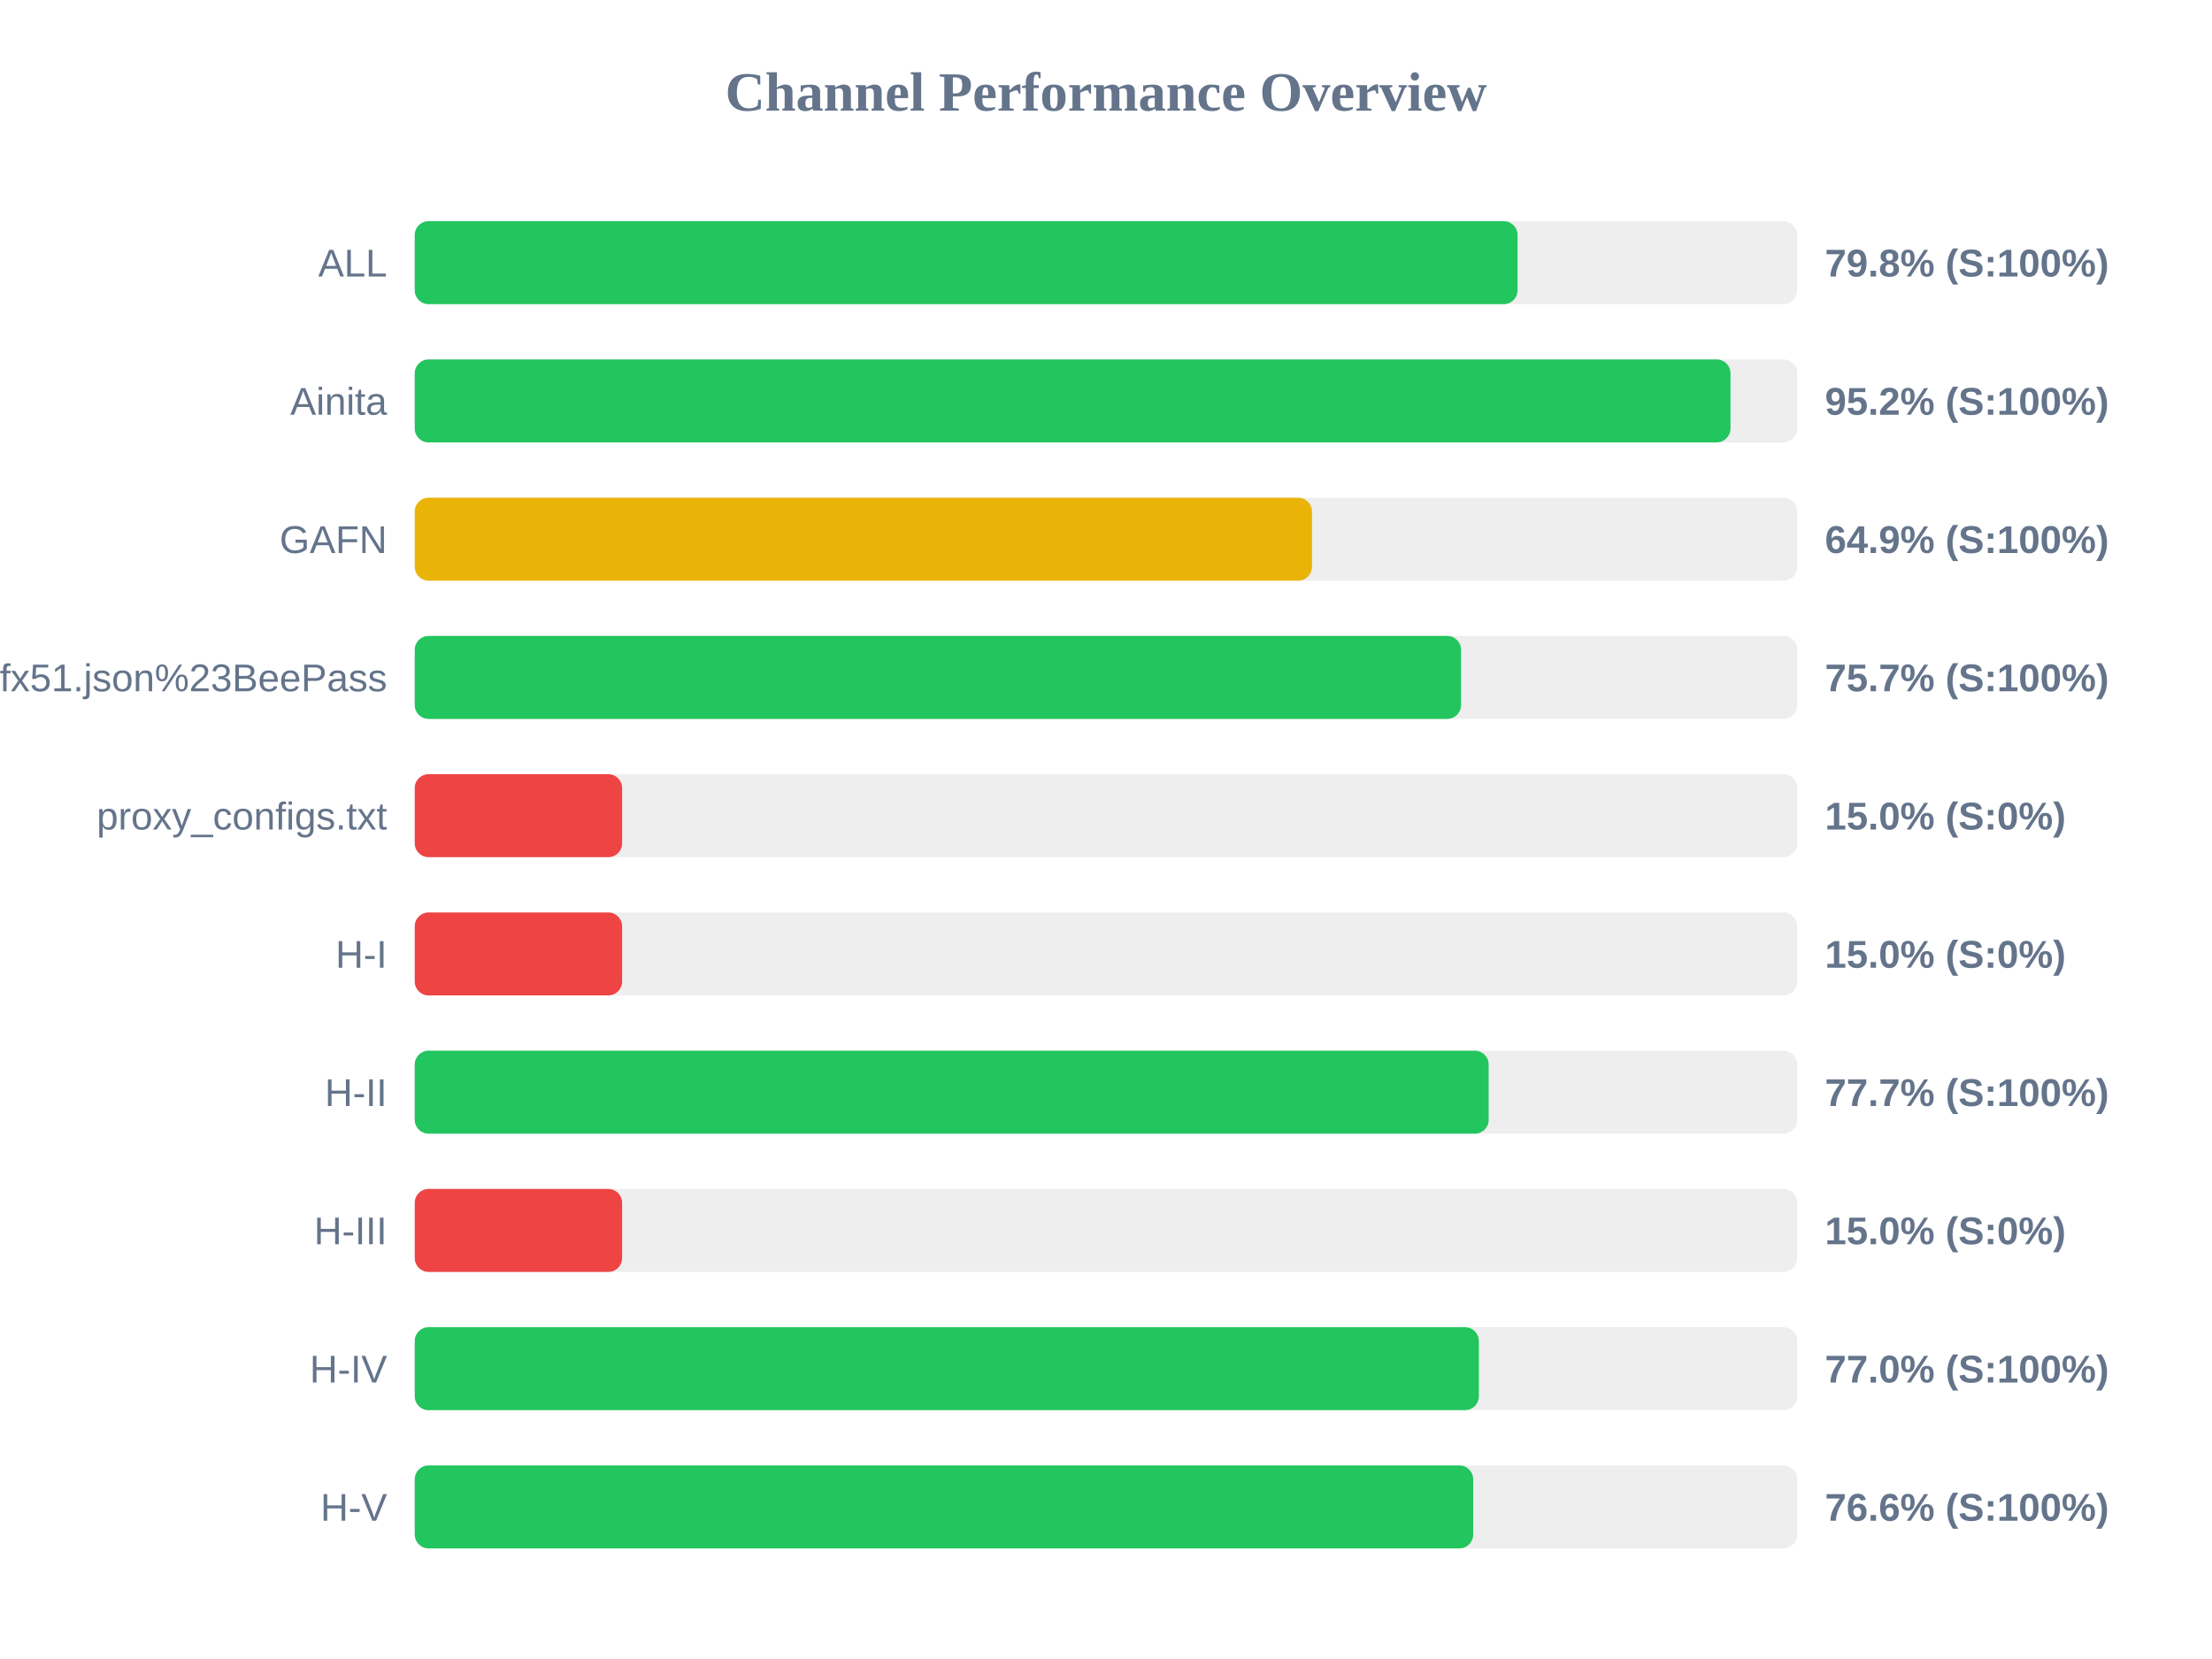
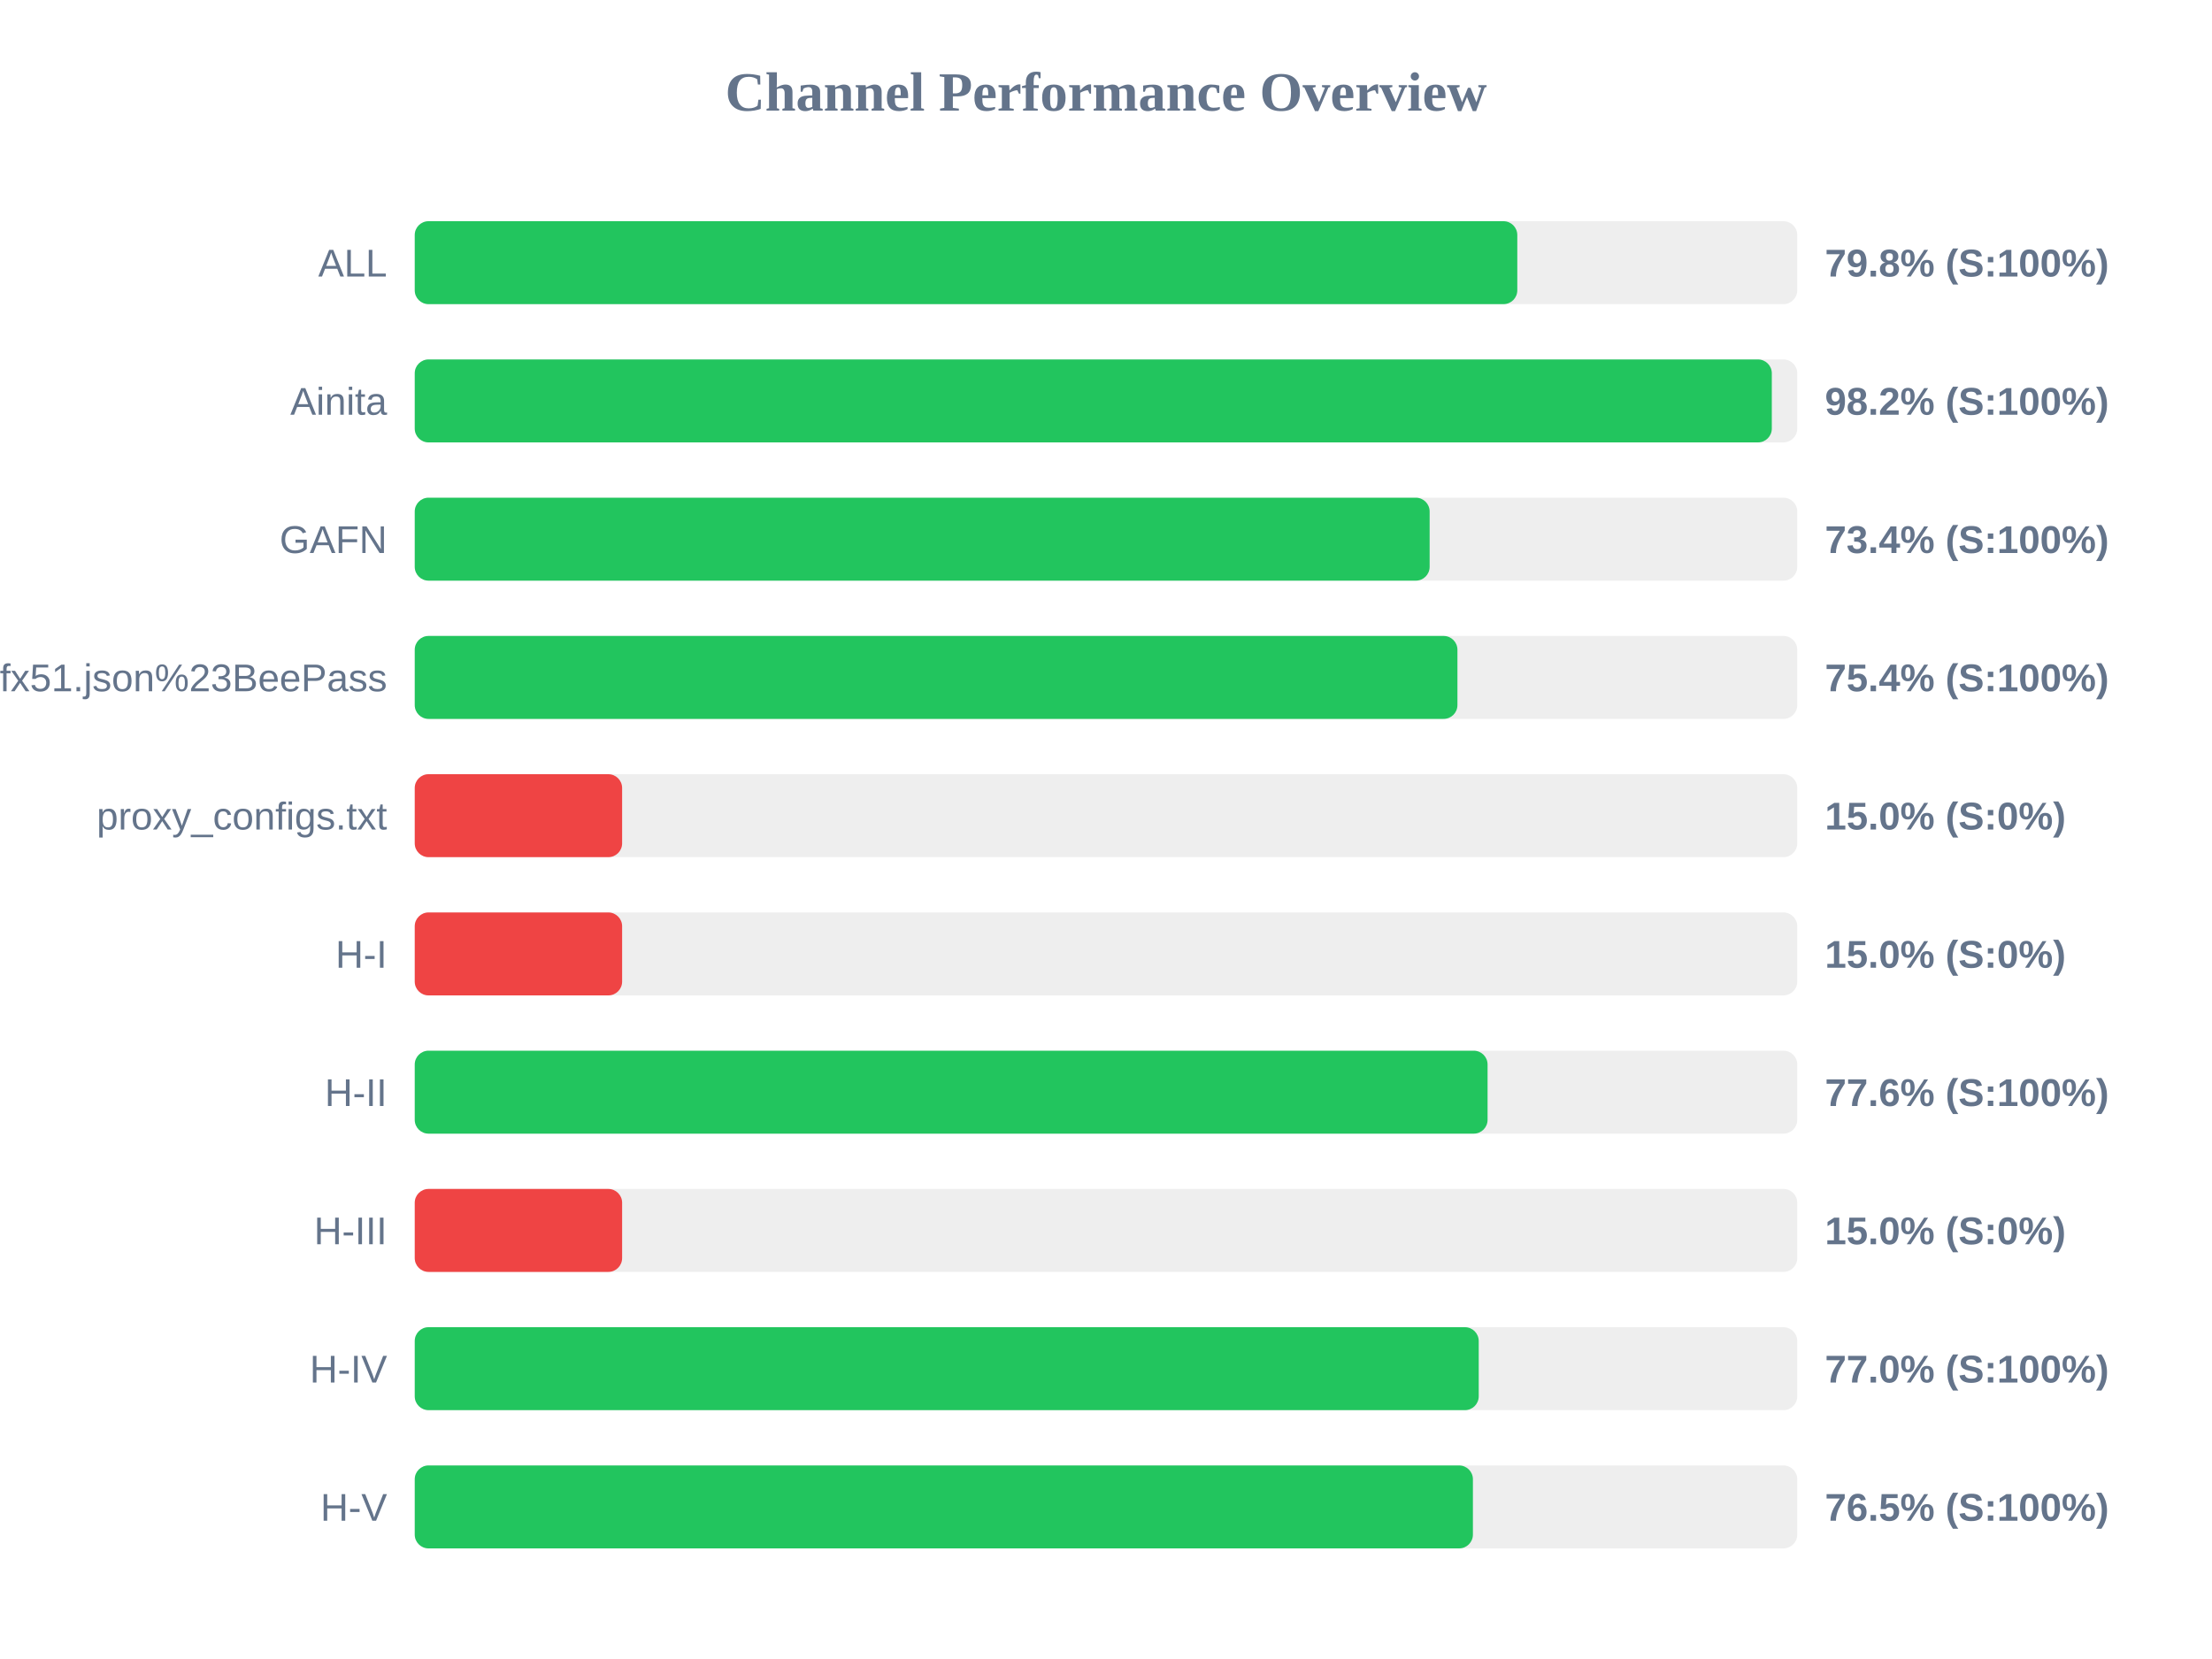
<svg xmlns="http://www.w3.org/2000/svg" width="800" height="600" version="1.1">
  <style>
        .row { font: 14px Arial; fill: #64748b; }
        .score { font: bold 14px Arial; fill: #64748b; }
    </style>
  <text x="400" y="40" text-anchor="middle" font-size="20px" font-weight="bold" fill="#64748b">Channel Performance Overview</text>
  <rect x="150" y="80" width="500" height="30" fill="#eee" rx="5" />
-   <rect x="150" y="80" width="398.85" height="30" fill="#22c55e" rx="5" />
+   <rect x="150" y="80" width="398.75" height="30" fill="#22c55e" rx="5" />
  <text x="140" y="100" text-anchor="end" class="row">ALL</text>
  <text x="660" y="100" text-anchor="start" class="score">79.8% (S:100%)</text>
  <rect x="150" y="130" width="500" height="30" fill="#eee" rx="5" />
-   <rect x="150" y="130" width="475.85" height="30" fill="#22c55e" rx="5" />
+   <rect x="150" y="130" width="490.8" height="30" fill="#22c55e" rx="5" />
  <text x="140" y="150" text-anchor="end" class="row">Ainita</text>
-   <text x="660" y="150" text-anchor="start" class="score">95.2% (S:100%)</text>
+   <text x="660" y="150" text-anchor="start" class="score">98.2% (S:100%)</text>
  <rect x="150" y="180" width="500" height="30" fill="#eee" rx="5" />
-   <rect x="150" y="180" width="324.5" height="30" fill="#eab308" rx="5" />
+   <rect x="150" y="180" width="367.05" height="30" fill="#22c55e" rx="5" />
  <text x="140" y="200" text-anchor="end" class="row">GAFN</text>
-   <text x="660" y="200" text-anchor="start" class="score">64.9% (S:100%)</text>
+   <text x="660" y="200" text-anchor="start" class="score">73.4% (S:100%)</text>
  <rect x="150" y="230" width="500" height="30" fill="#eee" rx="5" />
-   <rect x="150" y="230" width="378.4" height="30" fill="#22c55e" rx="5" />
+   <rect x="150" y="230" width="377.1" height="30" fill="#22c55e" rx="5" />
  <text x="140" y="250" text-anchor="end" class="row">sub?s=ssconf%3A%2F%2Fs3.amazonaws.com%2Fbeedynconprd%2Fzf38bv6oxi1nv3wfkpmxyfl8yj5fargza3foantoalu16vznl0ckxx7bgf1ufx51.json%23BeePass</text>
-   <text x="660" y="250" text-anchor="start" class="score">75.7% (S:100%)</text>
+   <text x="660" y="250" text-anchor="start" class="score">75.4% (S:100%)</text>
  <rect x="150" y="280" width="500" height="30" fill="#eee" rx="5" />
  <rect x="150" y="280" width="75.0" height="30" fill="#ef4444" rx="5" />
  <text x="140" y="300" text-anchor="end" class="row">proxy_configs.txt</text>
  <text x="660" y="300" text-anchor="start" class="score">15.0% (S:0%)</text>
  <rect x="150" y="330" width="500" height="30" fill="#eee" rx="5" />
  <rect x="150" y="330" width="75.0" height="30" fill="#ef4444" rx="5" />
  <text x="140" y="350" text-anchor="end" class="row">H-I</text>
  <text x="660" y="350" text-anchor="start" class="score">15.0% (S:0%)</text>
  <rect x="150" y="380" width="500" height="30" fill="#eee" rx="5" />
-   <rect x="150" y="380" width="388.4" height="30" fill="#22c55e" rx="5" />
+   <rect x="150" y="380" width="388.0" height="30" fill="#22c55e" rx="5" />
  <text x="140" y="400" text-anchor="end" class="row">H-II</text>
-   <text x="660" y="400" text-anchor="start" class="score">77.7% (S:100%)</text>
+   <text x="660" y="400" text-anchor="start" class="score">77.6% (S:100%)</text>
  <rect x="150" y="430" width="500" height="30" fill="#eee" rx="5" />
  <rect x="150" y="430" width="75.0" height="30" fill="#ef4444" rx="5" />
  <text x="140" y="450" text-anchor="end" class="row">H-III</text>
  <text x="660" y="450" text-anchor="start" class="score">15.0% (S:0%)</text>
  <rect x="150" y="480" width="500" height="30" fill="#eee" rx="5" />
-   <rect x="150" y="480" width="384.85" height="30" fill="#22c55e" rx="5" />
+   <rect x="150" y="480" width="384.8" height="30" fill="#22c55e" rx="5" />
  <text x="140" y="500" text-anchor="end" class="row">H-IV</text>
  <text x="660" y="500" text-anchor="start" class="score">77.0% (S:100%)</text>
  <rect x="150" y="530" width="500" height="30" fill="#eee" rx="5" />
-   <rect x="150" y="530" width="382.8" height="30" fill="#22c55e" rx="5" />
+   <rect x="150" y="530" width="382.7" height="30" fill="#22c55e" rx="5" />
  <text x="140" y="550" text-anchor="end" class="row">H-V</text>
-   <text x="660" y="550" text-anchor="start" class="score">76.6% (S:100%)</text>
+   <text x="660" y="550" text-anchor="start" class="score">76.5% (S:100%)</text>
</svg>
